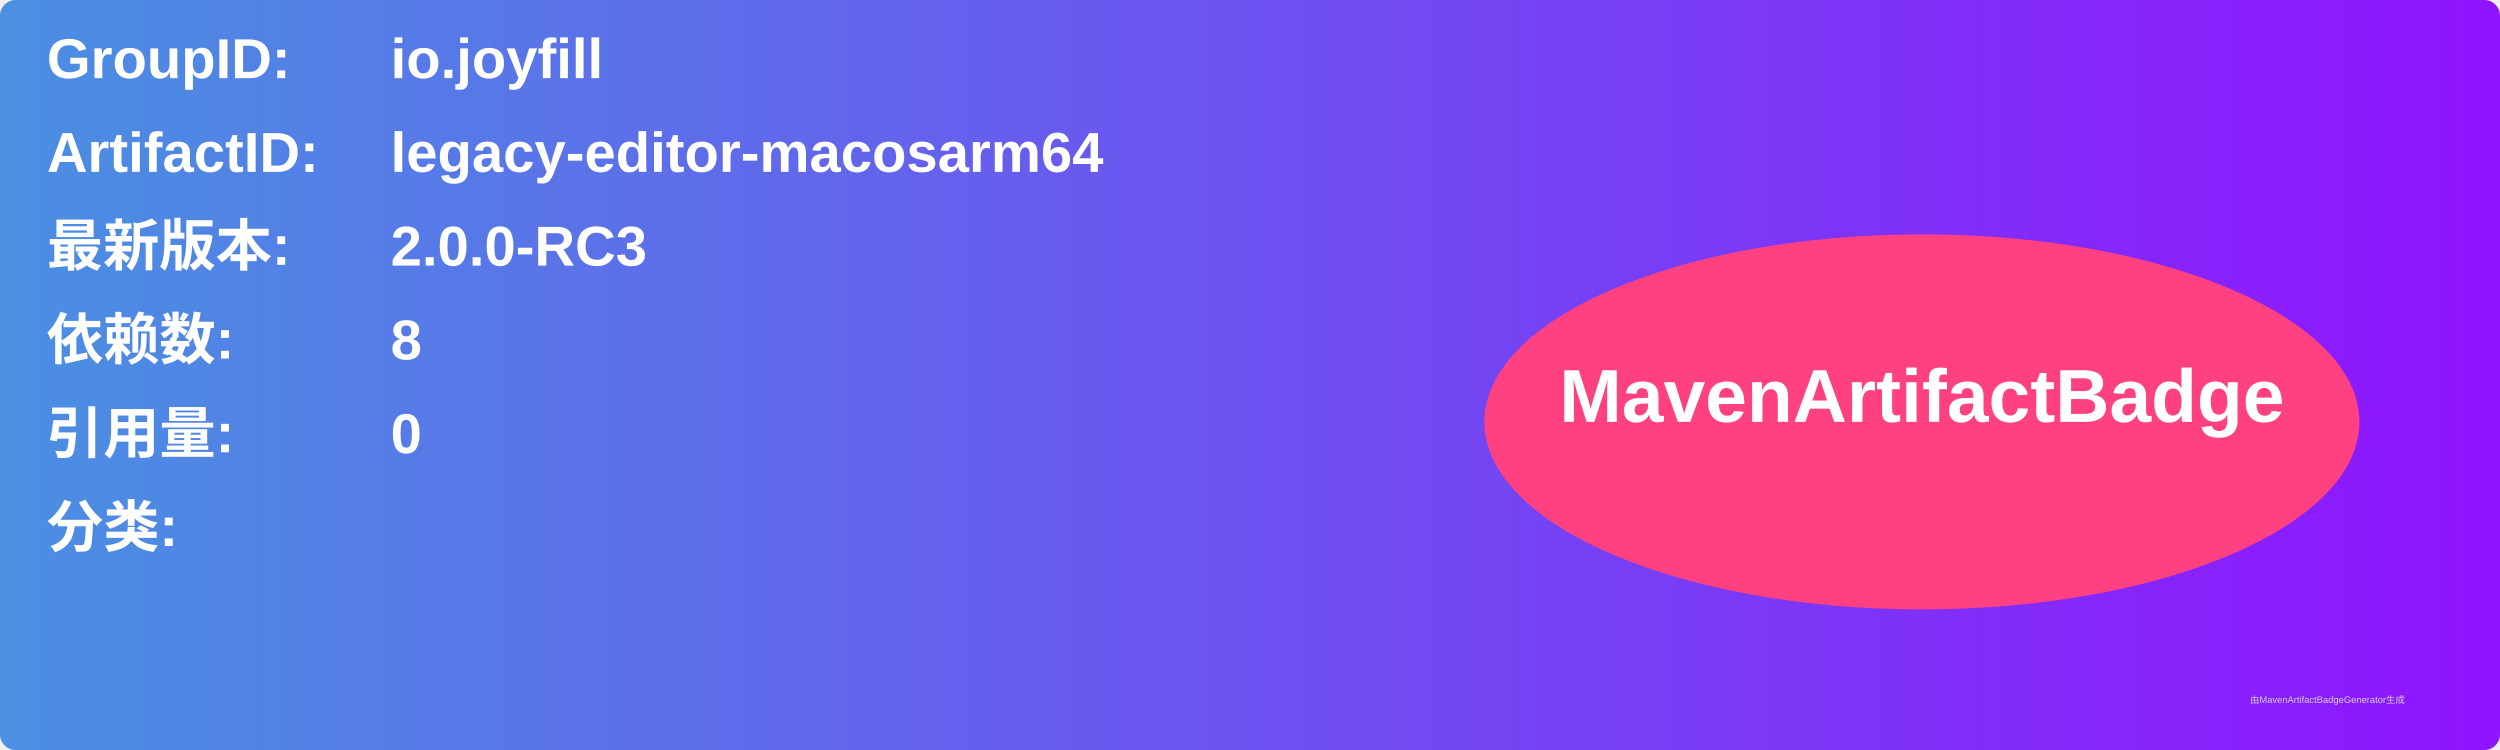
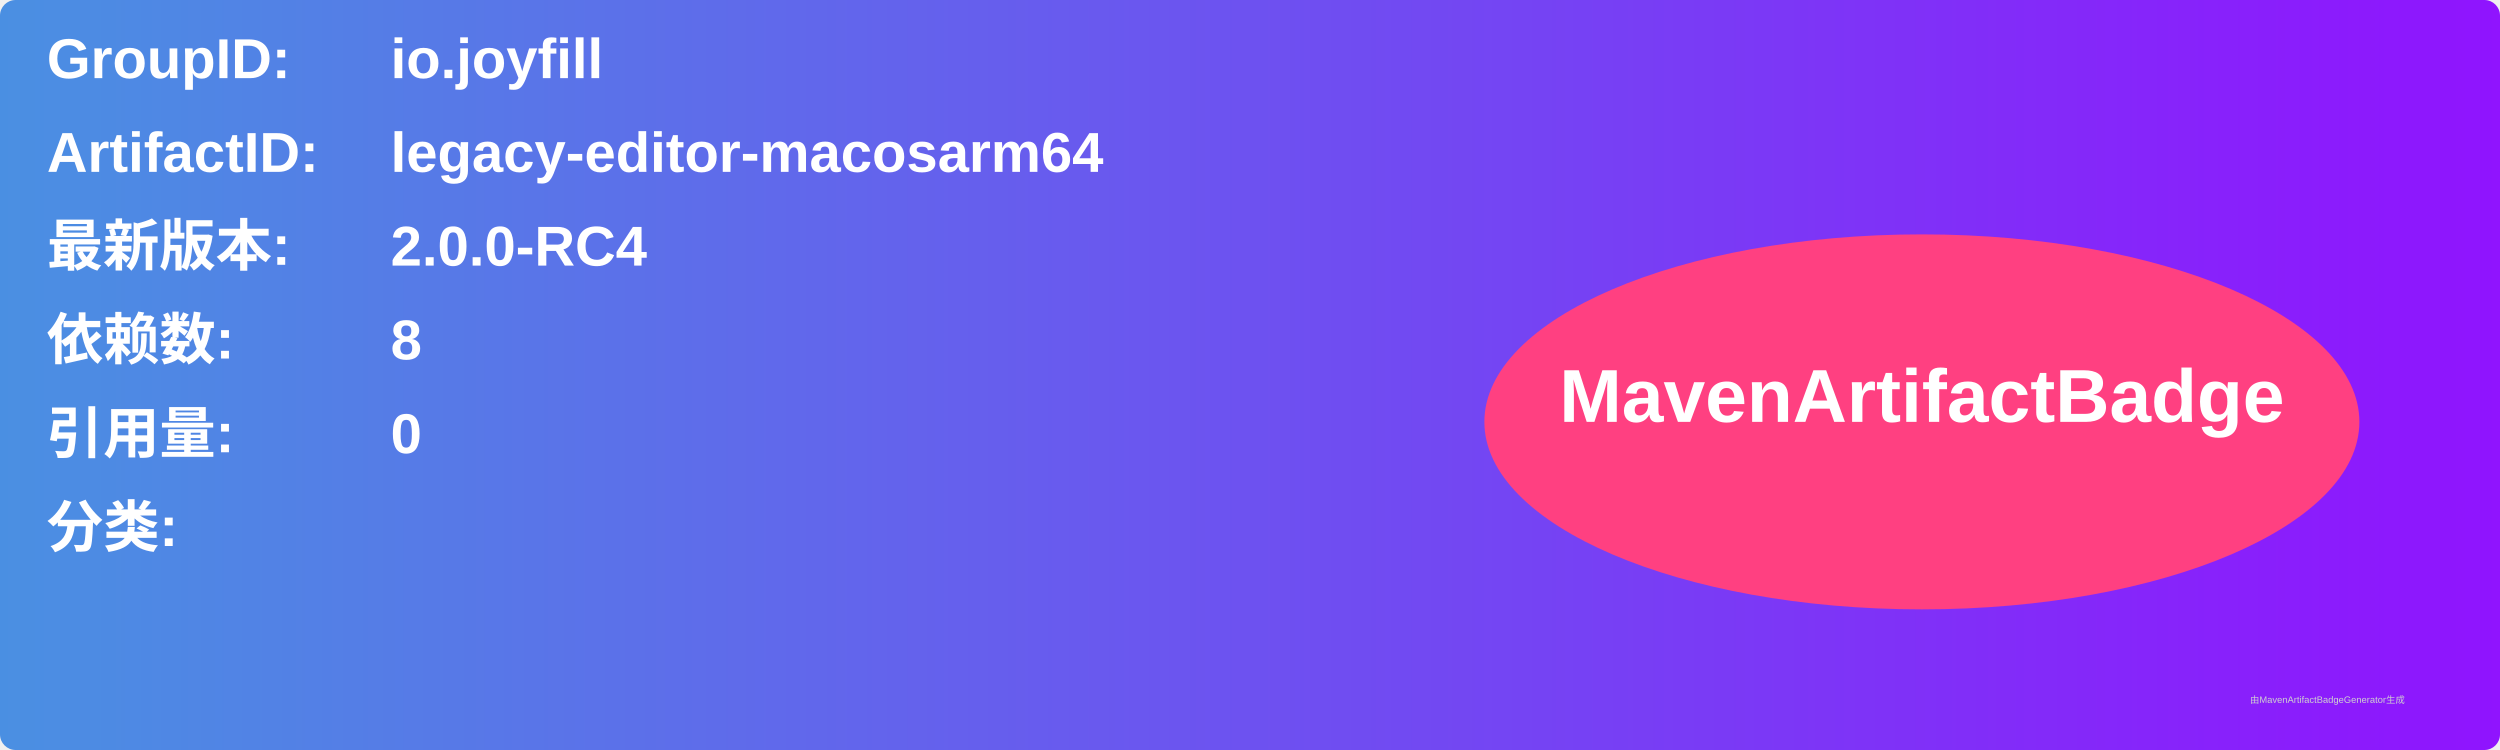
<svg xmlns="http://www.w3.org/2000/svg" width="800" height="240" viewBox="0 0 800 240">
  <linearGradient id="grad" x1="0%" y1="0%" x2="100%" y2="0%">
    <stop offset="0%" stop-color="#4a90e2" />
    <stop offset="100%" stop-color="#9013fe" />
  </linearGradient>
  <rect width="100%" height="100%" rx="5" ry="5" fill="url(#grad)" />
  <g transform="translate(15, 15)">
    <text x="0" y="10" font-family="Arial" font-size="18" fill="white" font-weight="bold" width="260">GroupID:</text>
    <text x="110" y="10" font-family="Arial" font-size="18" fill="white" font-weight="bold" width="460">io.joyfill</text>
    <text x="0" y="40" font-family="Arial" font-size="18" fill="white" font-weight="bold" width="260">ArtifactID:</text>
    <text x="110" y="40" font-family="Arial" font-size="18" fill="white" font-weight="bold" width="460">legacy-editor-macosarm64</text>
    <text x="0" y="70" font-family="Arial" font-size="18" fill="white" font-weight="bold">最新版本:</text>
    <text x="110" y="70" font-family="Arial" font-size="18" fill="white" font-weight="bold">
-       <tspan font-weight="bold">2.0.0-RC3</tspan>
+       <tspan font-weight="bold">2.0.0-RC4</tspan>
    </text>
    <text x="0" y="100" font-family="Arial" font-size="18" fill="white" font-weight="bold">依赖数: </text>
    <text x="110" y="100" font-family="Arial" font-size="18" fill="white">
      <tspan font-weight="bold">8</tspan>
    </text>
    <text x="0" y="130" font-family="Arial" font-size="18" fill="white" font-weight="bold">引用量: </text>
    <text x="110" y="130" font-family="Arial" font-size="18" fill="white">
      <tspan font-weight="bold">0</tspan>
    </text>
    <text x="0" y="160" font-family="Arial" font-size="18" fill="white" font-weight="bold">分类:</text>
    <text x="10" y="190" font-family="Arial" font-size="10" fill="white">
      <tspan font-weight="bold" />
    </text>
    <ellipse cx="600" cy="120" rx="140" ry="60" fill="#ff4081" />
    <text x="600" y="120" text-anchor="middle" font-family="Arial" font-size="24" fill="white" font-weight="bold">MavenArtifactBadge</text>
  </g>
  <text x="720" y="225" font-family="Arial" font-size="3" fill="#d0d0d0">由MavenArtifactBadgeGenerator生成</text>
</svg>
